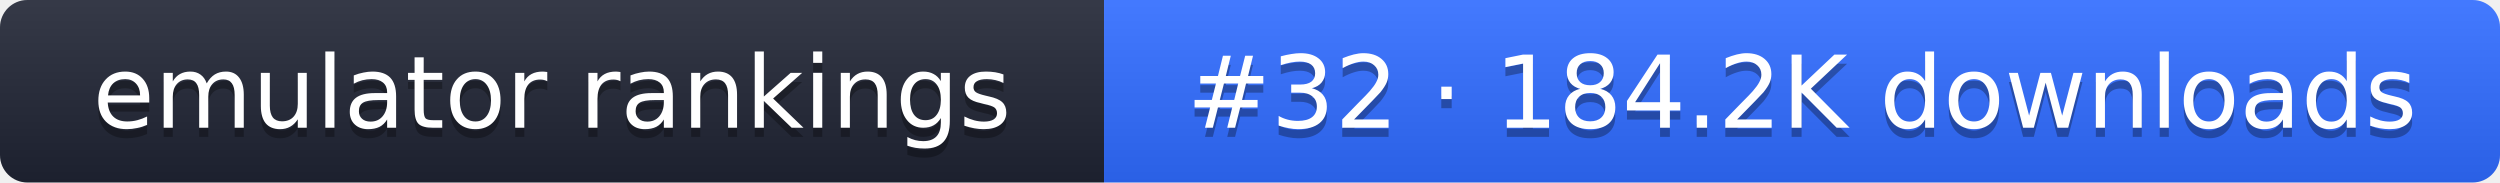
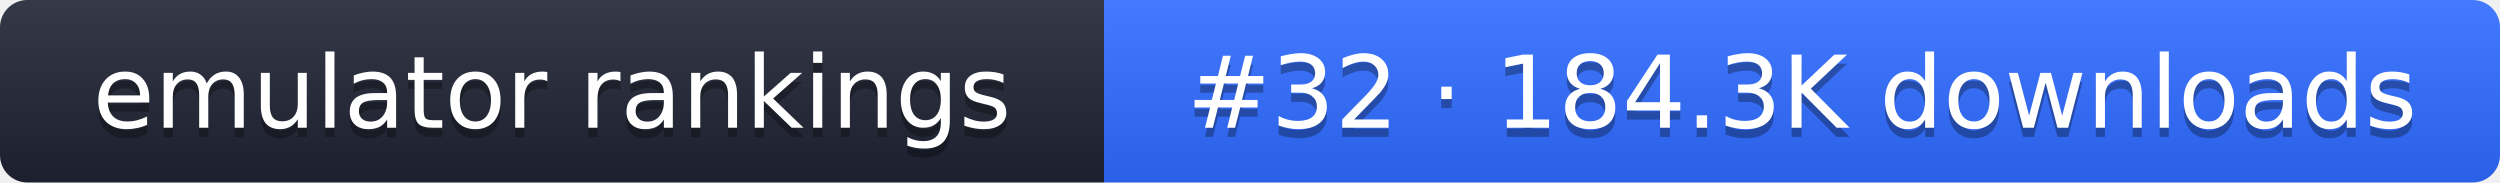
- <svg xmlns="http://www.w3.org/2000/svg" width="274" height="20" role="img" aria-label="emulator rankings: #32 · 184.2K downloads">
+ <svg xmlns="http://www.w3.org/2000/svg" width="274" height="20" role="img" aria-label="emulator rankings: #32 · 184.3K downloads">
  <linearGradient id="g" x2="0" y2="100%">
    <stop offset="0" stop-color="#fff" stop-opacity=".1" />
    <stop offset="1" stop-opacity=".1" />
  </linearGradient>
  <clipPath id="r">
    <rect width="274" height="20" rx="3" fill="#fff" />
  </clipPath>
  <g clip-path="url(#r)">
    <rect width="121" height="20" fill="#1f2433" />
    <rect x="121" width="153" height="20" fill="#2f6bff" />
    <rect width="274" height="20" fill="url(#g)" />
  </g>
  <g fill="#fff" text-anchor="middle" font-family="Verdana,DejaVu Sans,sans-serif" font-size="11">
    <text x="60.5" y="15" fill="#010101" fill-opacity=".3">emulator rankings</text>
    <text x="60.5" y="14">emulator rankings</text>
-     <text x="197.5" y="15" fill="#010101" fill-opacity=".3">#32 · 184.2K downloads</text>
-     <text x="197.5" y="14">#32 · 184.2K downloads</text>
+     <text x="197.5" y="15" fill="#010101" fill-opacity=".3">#32 · 184.3K downloads</text>
+     <text x="197.5" y="14">#32 · 184.3K downloads</text>
  </g>
</svg>
